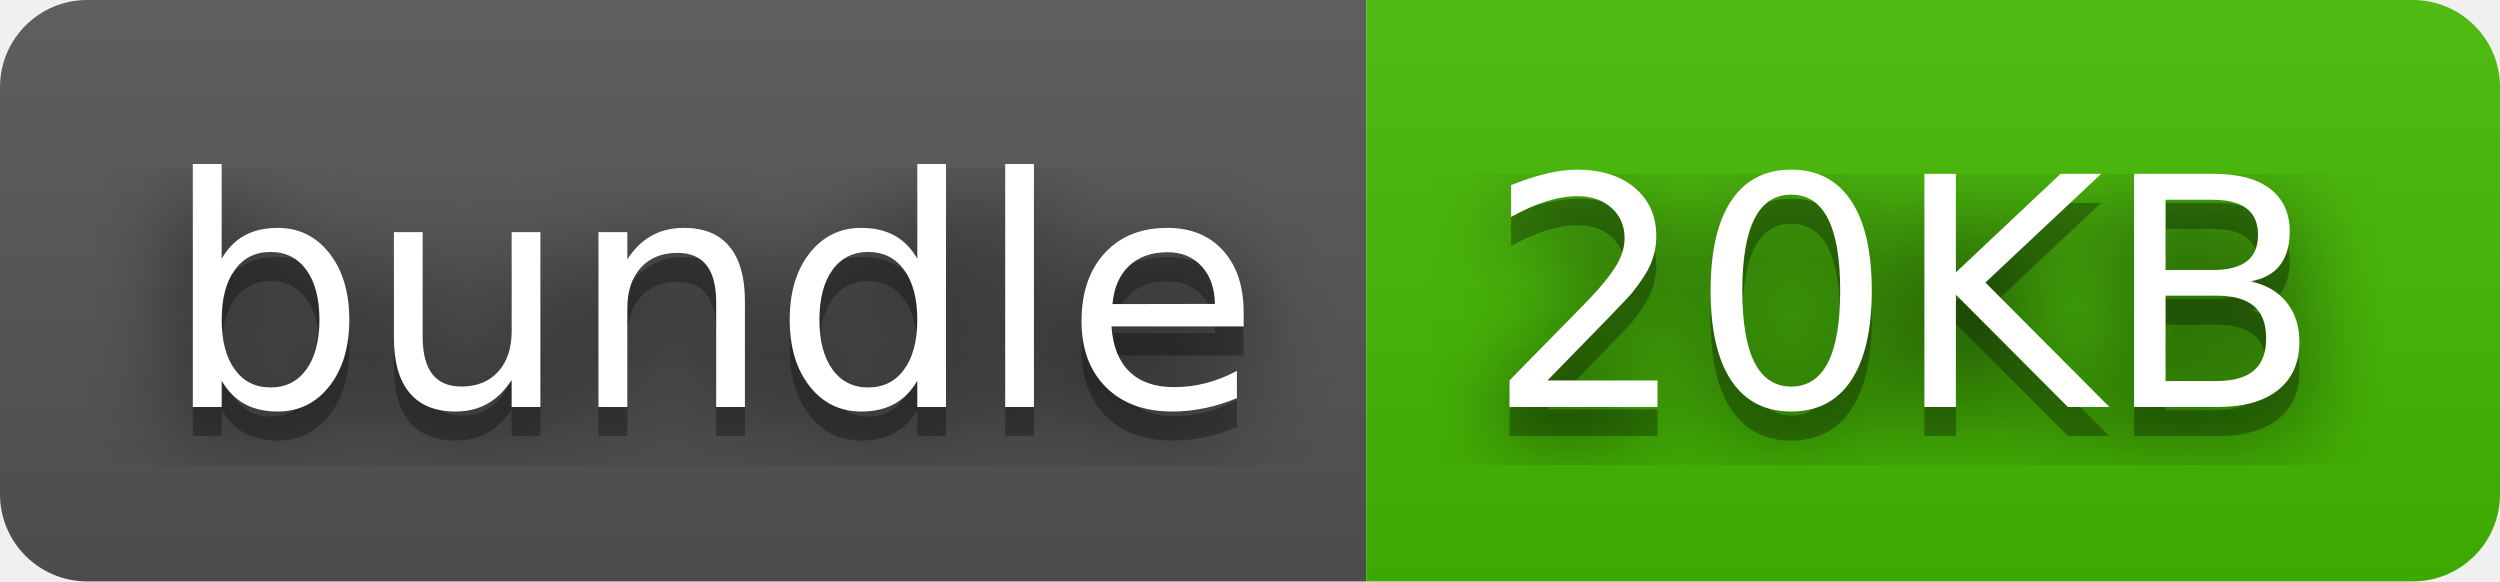
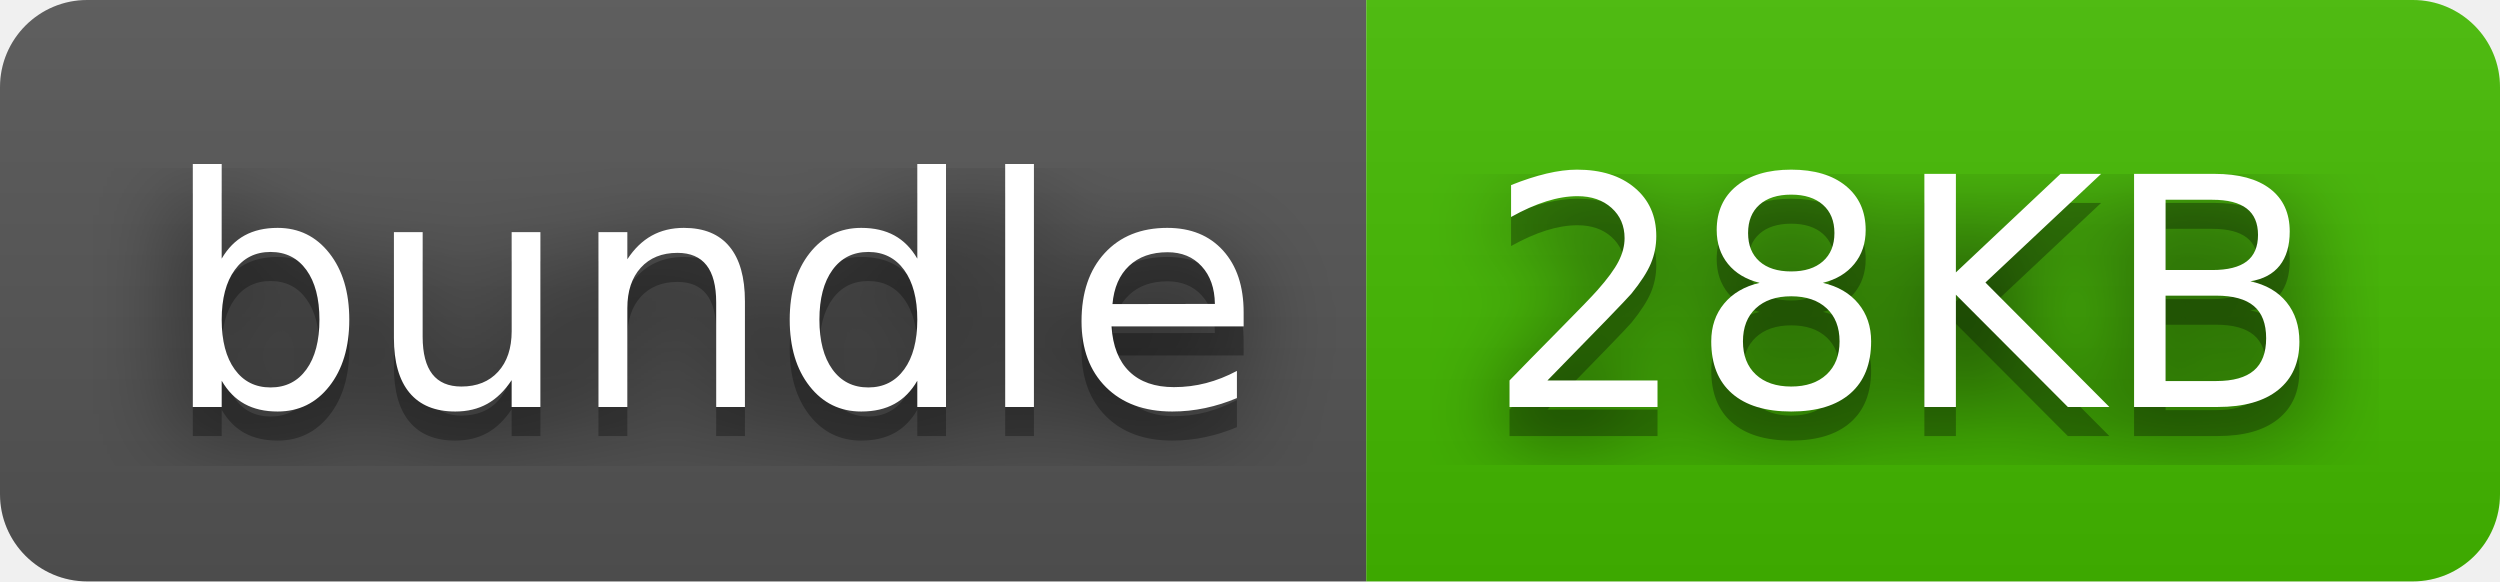
- <svg xmlns="http://www.w3.org/2000/svg" width="86" height="20" role="img" aria-label="bundle: 20KB">
+ <svg xmlns="http://www.w3.org/2000/svg" width="86" height="20" role="img" aria-label="bundle: 28KB">
  <filter id="blur">
    <feGaussianBlur stdDeviation="16" />
  </filter>
  <linearGradient id="s" x2="0" y2="100%">
    <stop offset="0" stop-color="#bbb" stop-opacity=".1" />
    <stop offset="1" stop-opacity=".1" />
  </linearGradient>
  <clipPath id="r">
    <rect width="86" height="20" rx="3" />
  </clipPath>
  <g clip-path="url(#r)">
    <rect width="47" height="20" fill="#555" />
    <rect x="47" width="39" height="20" fill="#4b0" />
    <rect width="86" height="20" fill="url(#s)" />
  </g>
  <g fill="#fff" text-anchor="middle" font-family="Verdana,Geneva,DejaVu Sans,sans-serif" text-rendering="geometricPrecision" font-size="110">
    <g transform="scale(.1)">
      <g aria-hidden="true" fill="#010101">
        <text x="245" y="150" fill-opacity=".8" filter="url(#blur)" textLength="370">bundle</text>
        <text x="245" y="150" fill-opacity=".3" textLength="370">bundle</text>
      </g>
      <text x="245" y="140" textLength="370">bundle</text>
    </g>
    <g transform="scale(.1)">
      <g aria-hidden="true" fill="#010101">
-         <text x="655" y="150" fill-opacity=".8" filter="url(#blur)" textLength="290">20KB</text>
-         <text x="655" y="150" fill-opacity=".3" textLength="290">20KB</text>
+         <text x="655" y="150" fill-opacity=".8" filter="url(#blur)" textLength="290">28KB</text>
+         <text x="655" y="150" fill-opacity=".3" textLength="290">28KB</text>
      </g>
-       <text x="655" y="140" textLength="290">20KB</text>
+       <text x="655" y="140" textLength="290">28KB</text>
    </g>
  </g>
</svg>
